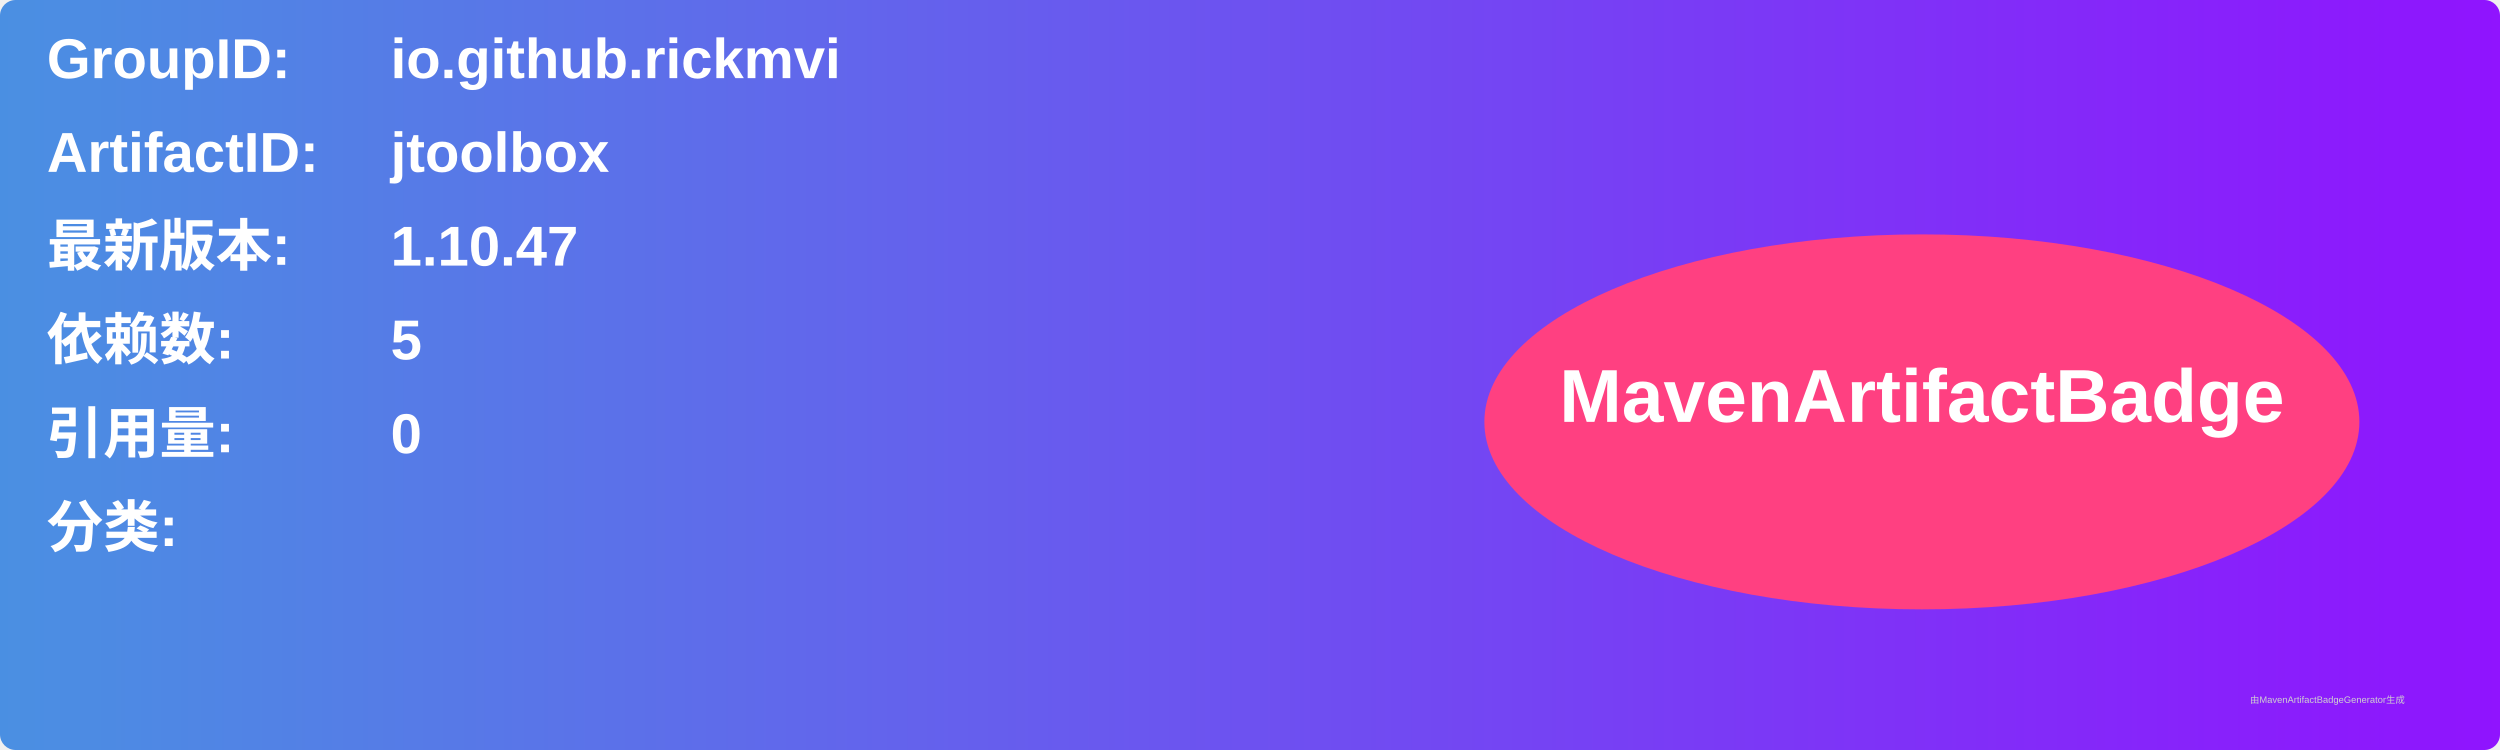
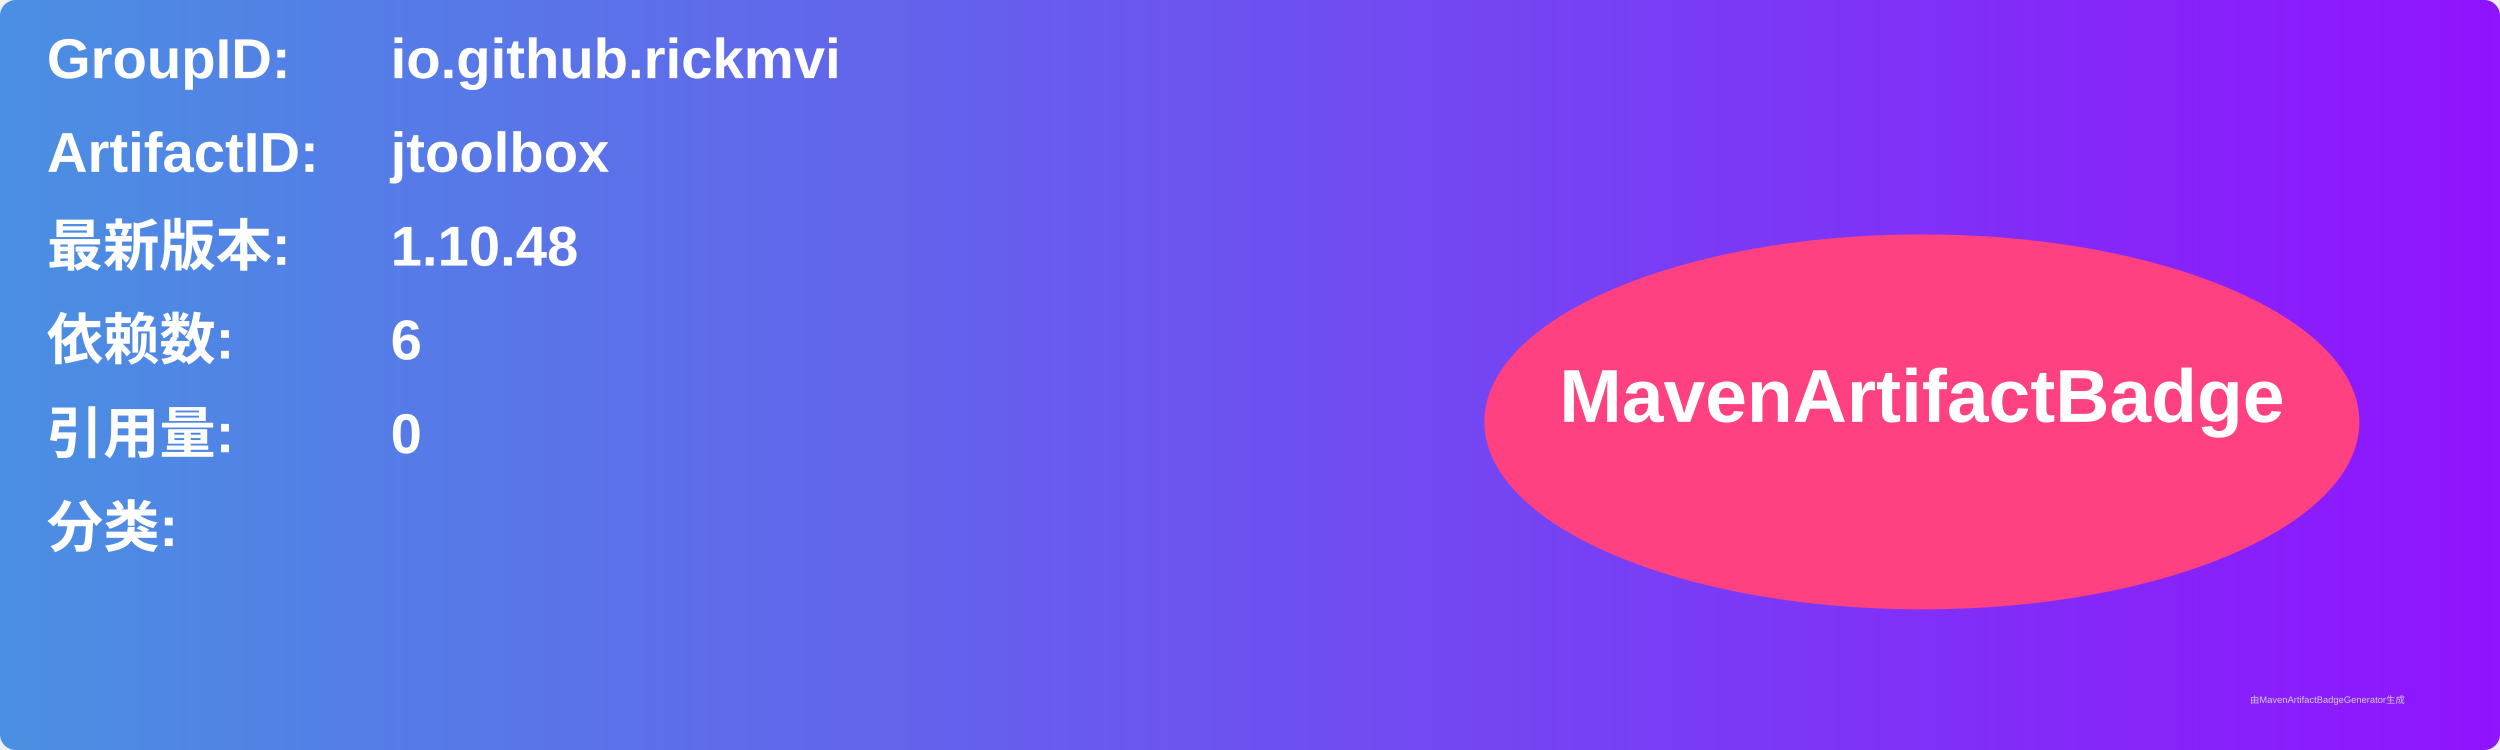
<svg xmlns="http://www.w3.org/2000/svg" width="800" height="240" viewBox="0 0 800 240">
  <linearGradient id="grad" x1="0%" y1="0%" x2="100%" y2="0%">
    <stop offset="0%" stop-color="#4a90e2" />
    <stop offset="100%" stop-color="#9013fe" />
  </linearGradient>
  <rect width="100%" height="100%" rx="5" ry="5" fill="url(#grad)" />
  <g transform="translate(15, 15)">
    <text x="0" y="10" font-family="Arial" font-size="18" fill="white" font-weight="bold" width="260">GroupID:</text>
    <text x="110" y="10" font-family="Arial" font-size="18" fill="white" font-weight="bold" width="460">io.github.rickmvi</text>
    <text x="0" y="40" font-family="Arial" font-size="18" fill="white" font-weight="bold" width="260">ArtifactID:</text>
    <text x="110" y="40" font-family="Arial" font-size="18" fill="white" font-weight="bold" width="460">jtoolbox</text>
    <text x="0" y="70" font-family="Arial" font-size="18" fill="white" font-weight="bold">最新版本:</text>
    <text x="110" y="70" font-family="Arial" font-size="18" fill="white" font-weight="bold">
-       <tspan font-weight="bold">1.10.47</tspan>
+       <tspan font-weight="bold">1.10.48</tspan>
    </text>
    <text x="0" y="100" font-family="Arial" font-size="18" fill="white" font-weight="bold">依赖数: </text>
    <text x="110" y="100" font-family="Arial" font-size="18" fill="white">
-       <tspan font-weight="bold">5</tspan>
+       <tspan font-weight="bold">6</tspan>
    </text>
    <text x="0" y="130" font-family="Arial" font-size="18" fill="white" font-weight="bold">引用量: </text>
    <text x="110" y="130" font-family="Arial" font-size="18" fill="white">
      <tspan font-weight="bold">0</tspan>
    </text>
    <text x="0" y="160" font-family="Arial" font-size="18" fill="white" font-weight="bold">分类:</text>
    <text x="10" y="190" font-family="Arial" font-size="10" fill="white">
      <tspan font-weight="bold" />
    </text>
    <ellipse cx="600" cy="120" rx="140" ry="60" fill="#ff4081" />
    <text x="600" y="120" text-anchor="middle" font-family="Arial" font-size="24" fill="white" font-weight="bold">MavenArtifactBadge</text>
  </g>
  <text x="720" y="225" font-family="Arial" font-size="3" fill="#d0d0d0">由MavenArtifactBadgeGenerator生成</text>
</svg>
